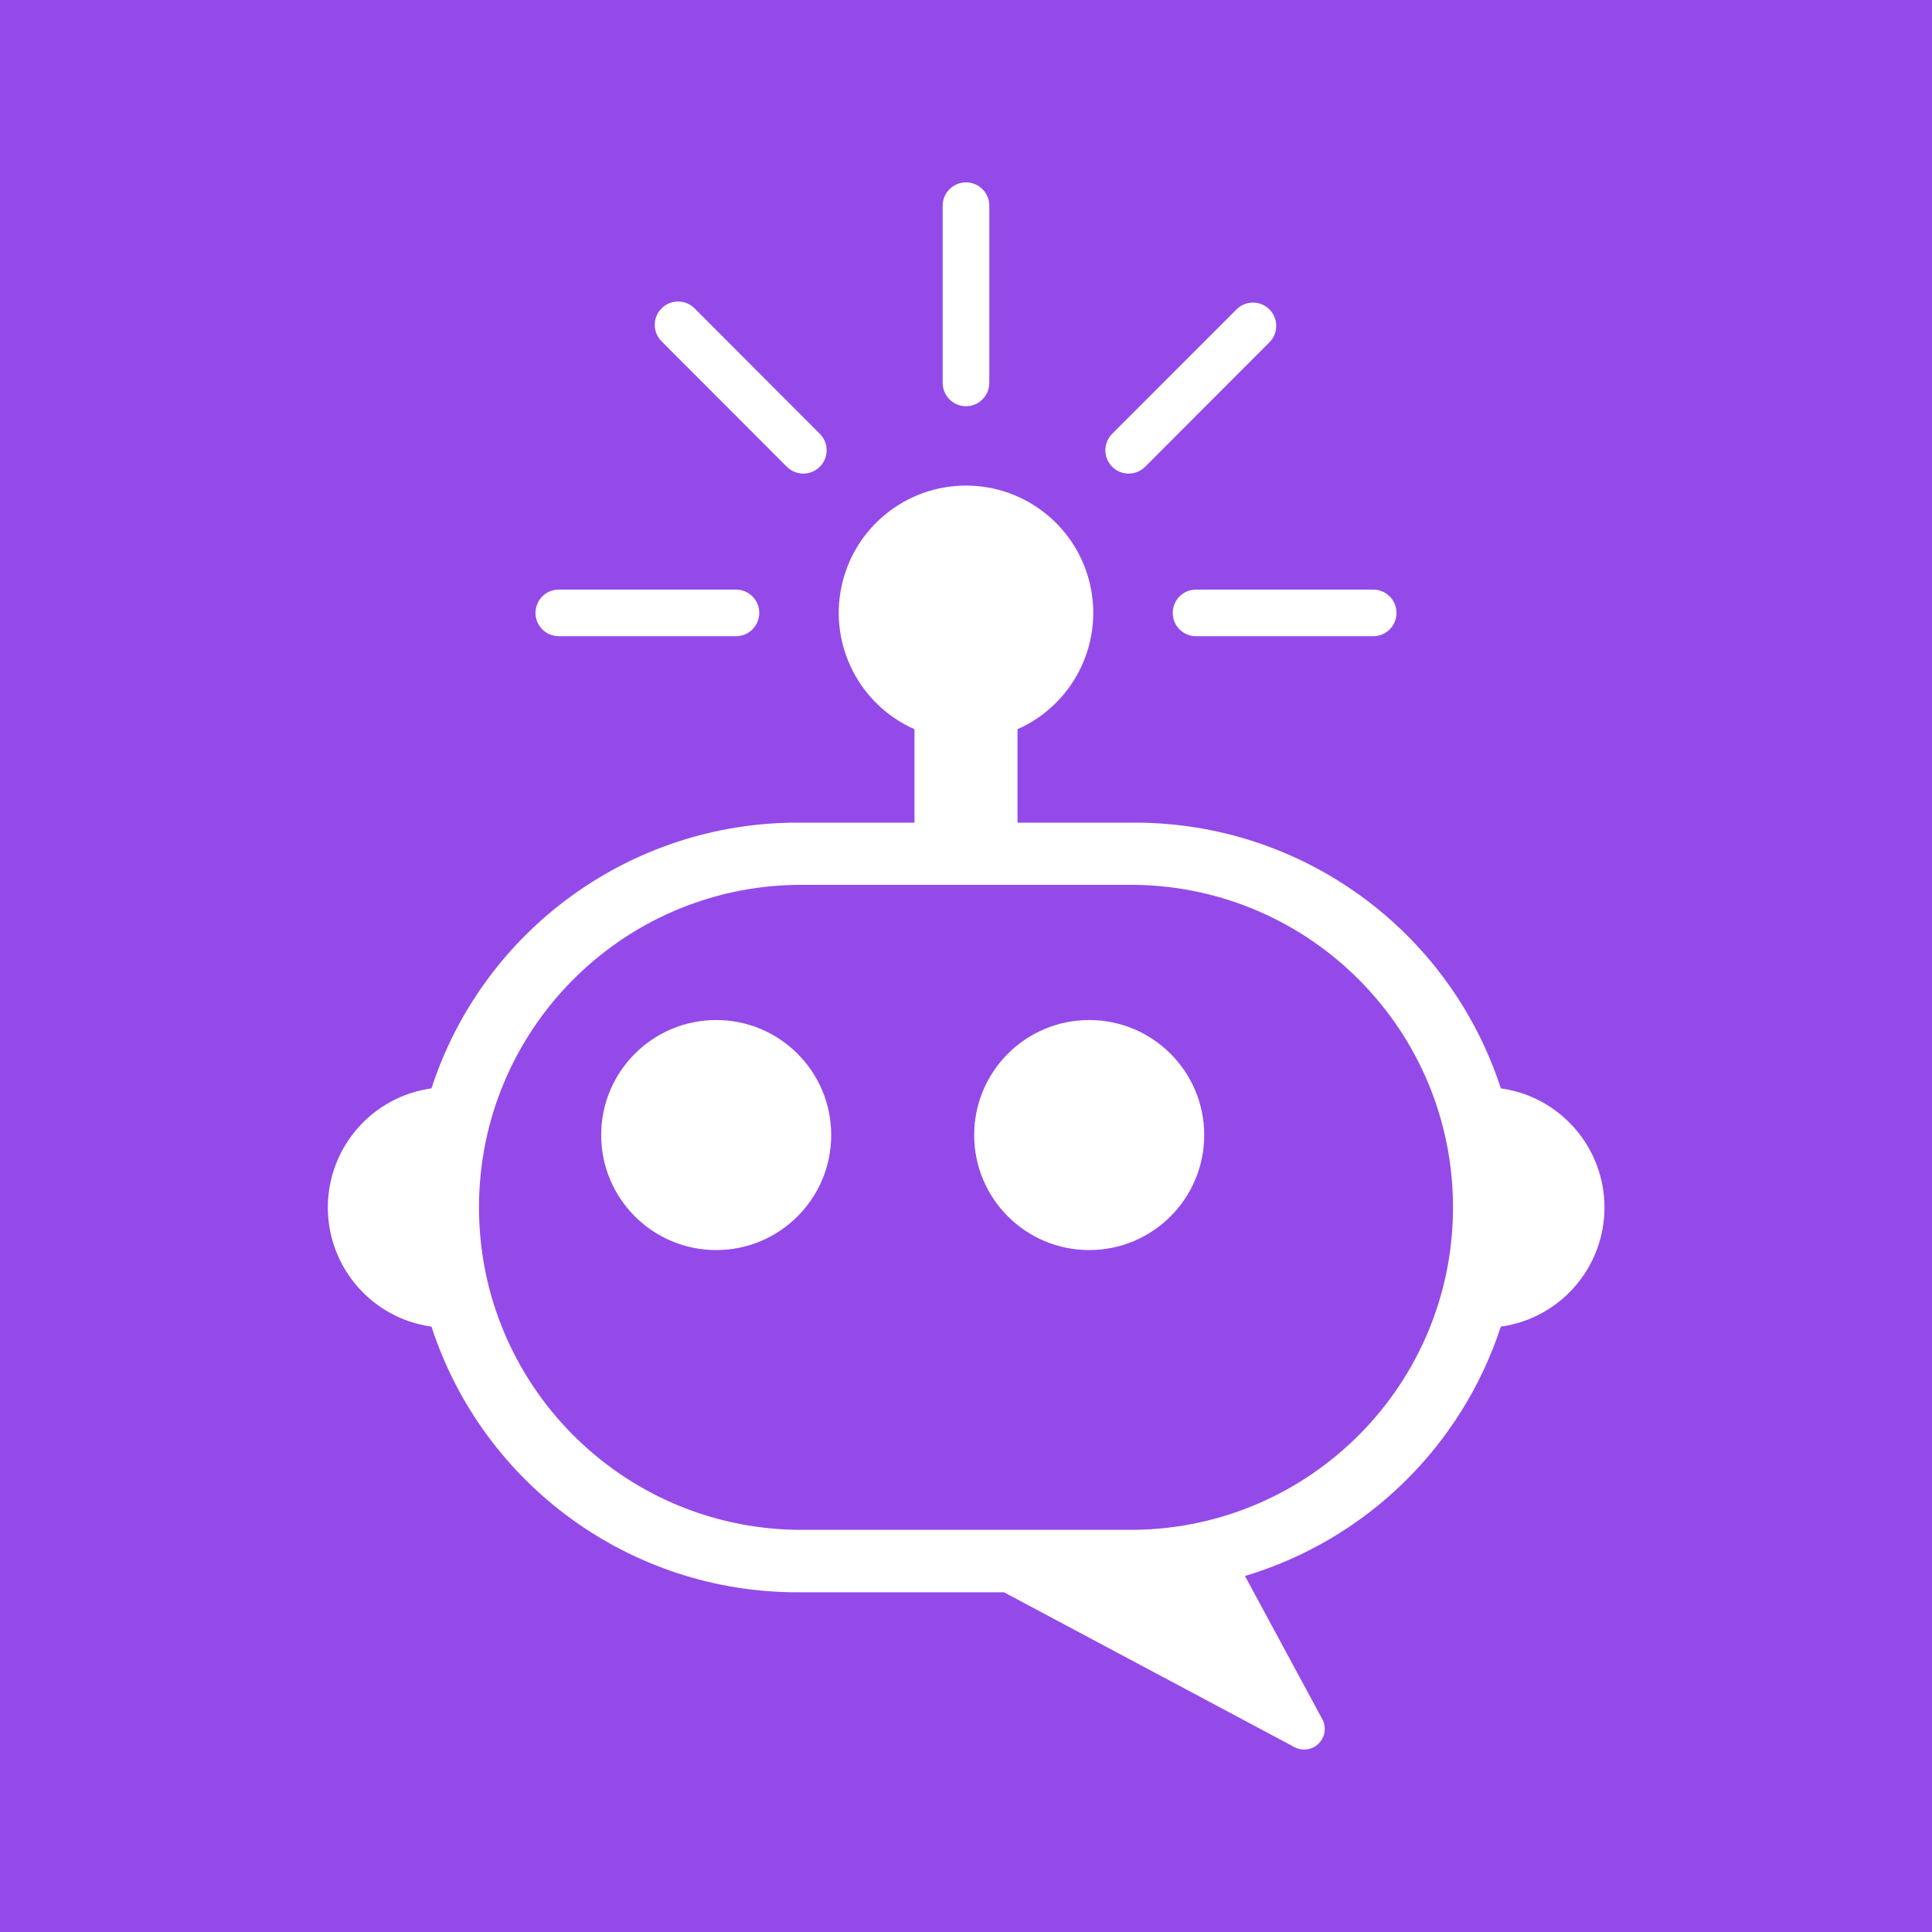
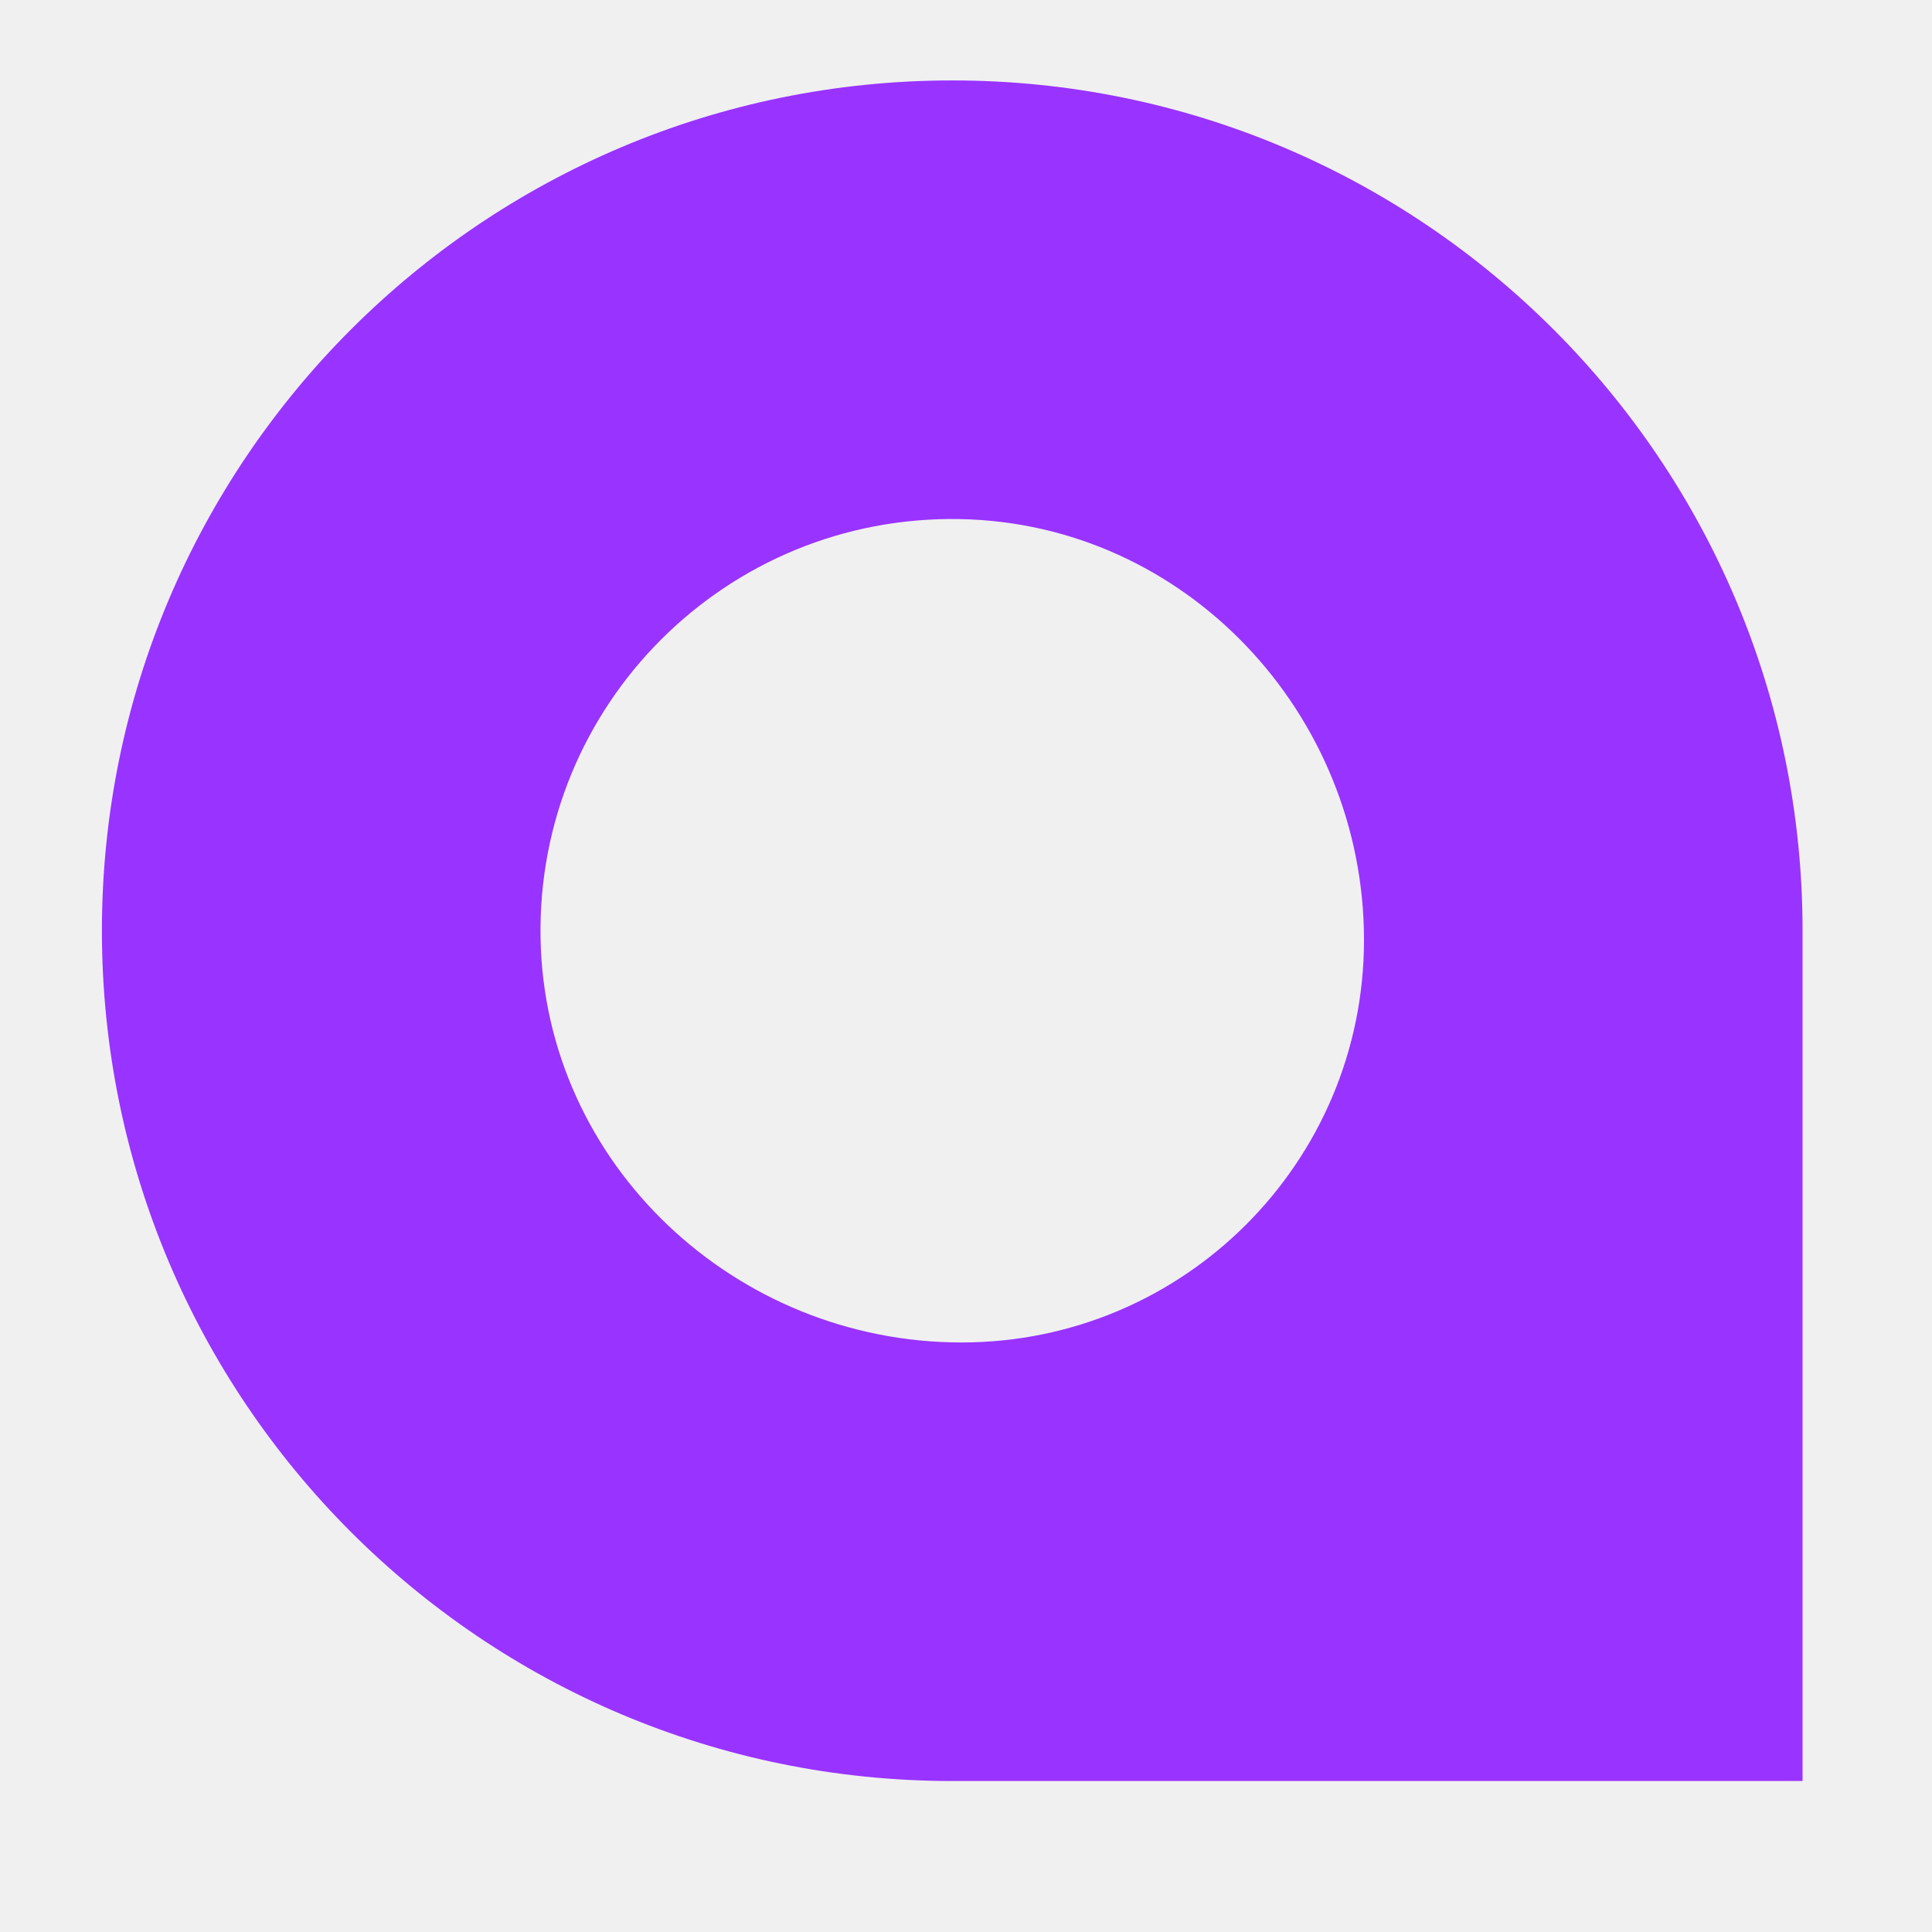
- <svg xmlns="http://www.w3.org/2000/svg" id="Layer_1" data-name="Layer 1" viewBox="0 0 300 300">
+ <svg xmlns="http://www.w3.org/2000/svg" viewBox="0 0 1000 1000">
  <defs>
-     <style>
-       .cls-1 {
-         fill: #944ae8;
-       }
- 
-       .cls-2 {
-         fill: #fff;
-       }
-     </style>
+     <style>.cls-1{}</style>
  </defs>
-   <rect class="cls-1" width="300" height="300" />
-   <g>
-     <g>
-       <path class="cls-2" d="M233.05,169a59.76,59.76,0,0,0-56.8-41.26H158V113.23a19.76,19.76,0,1,0-16,0v14.51H123.75A59.76,59.76,0,0,0,67,169a18.68,18.68,0,0,0,0,37,59.75,59.75,0,0,0,56.8,41.25H155.9L201,271.29a3.2,3.2,0,0,0,4.32-4.35l-12-22.22A59.87,59.87,0,0,0,233.05,206a18.68,18.68,0,0,0,0-37Zm-56.8,68.55h-52.5a50.08,50.08,0,0,1,0-100.15h52.5a50.08,50.08,0,0,1,0,100.15Z" />
-       <circle class="cls-2" cx="111.21" cy="176.25" r="17.86" />
-       <circle class="cls-2" cx="169.13" cy="176.25" r="17.86" />
-     </g>
-     <g>
-       <path class="cls-2" d="M114.28,98.79H86.77a3.62,3.62,0,1,1,0-7.24h27.51a3.62,3.62,0,0,1,0,7.24Z" />
-       <path class="cls-2" d="M213.23,98.79H185.72a3.62,3.62,0,0,1,0-7.24h27.51a3.62,3.62,0,0,1,0,7.24Z" />
-     </g>
-     <path class="cls-2" d="M124.74,73.54a3.65,3.65,0,0,1-2.56-1.06L102.73,53a3.62,3.62,0,1,1,5.12-5.12L127.3,67.36a3.62,3.62,0,0,1-2.56,6.18Z" />
-     <path class="cls-2" d="M175.26,73.54a3.62,3.62,0,0,1-2.56-6.18L192.15,47.9A3.62,3.62,0,0,1,197.27,53L177.82,72.48A3.65,3.65,0,0,1,175.26,73.54Z" />
-     <path class="cls-2" d="M150,63.08a3.63,3.63,0,0,1-3.62-3.62V31.94a3.62,3.62,0,1,1,7.24,0V59.46A3.63,3.63,0,0,1,150,63.08Z" />
-   </g>
+   <path class="cls-1" d="M933,921.85V481.74c0-243.06-197-440.11-440.1-440.11S52.75,238.68,52.75,481.74s197,440.11,440.11,440.11ZM706,486.55h0c0,115.05-93.27,208.31-208.31,208.31h0c-117,0-215.79-92.22-217.9-209.18-2.18-120.82,96.21-219.21,217-217C613.76,270.77,706,369.58,706,486.55Z" style="fill: rgb(153, 51, 255);" />
</svg>
